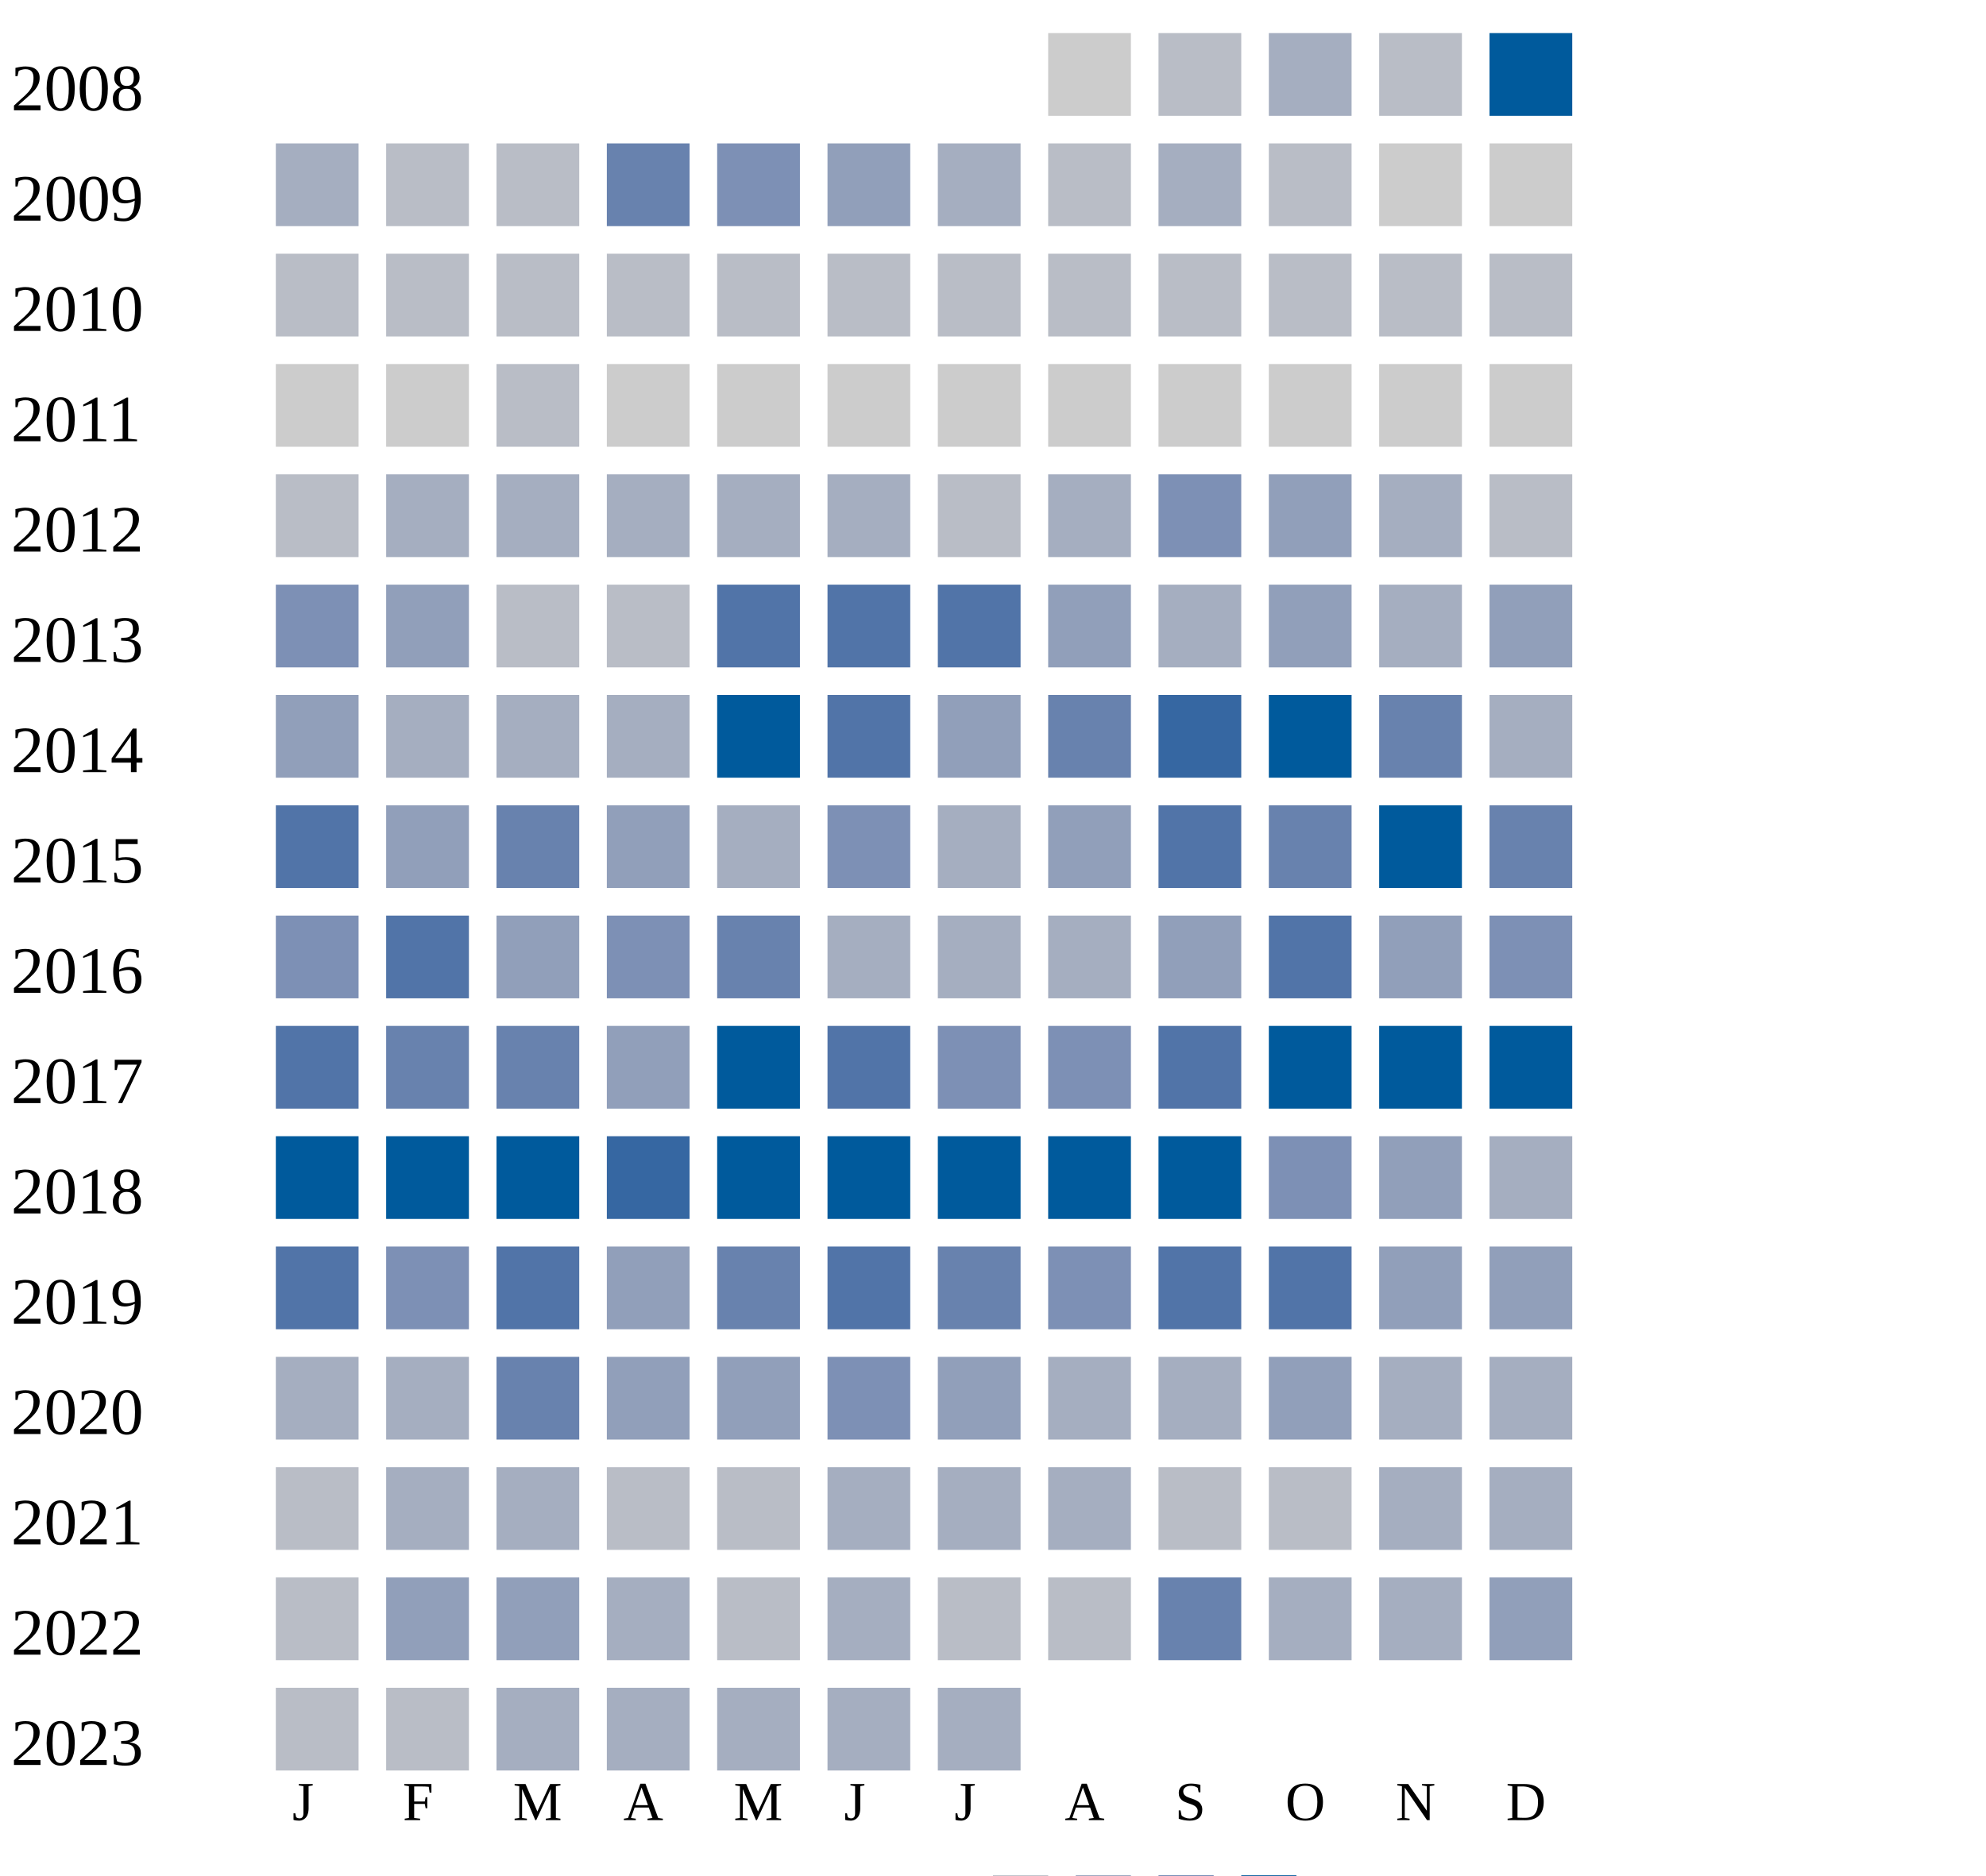
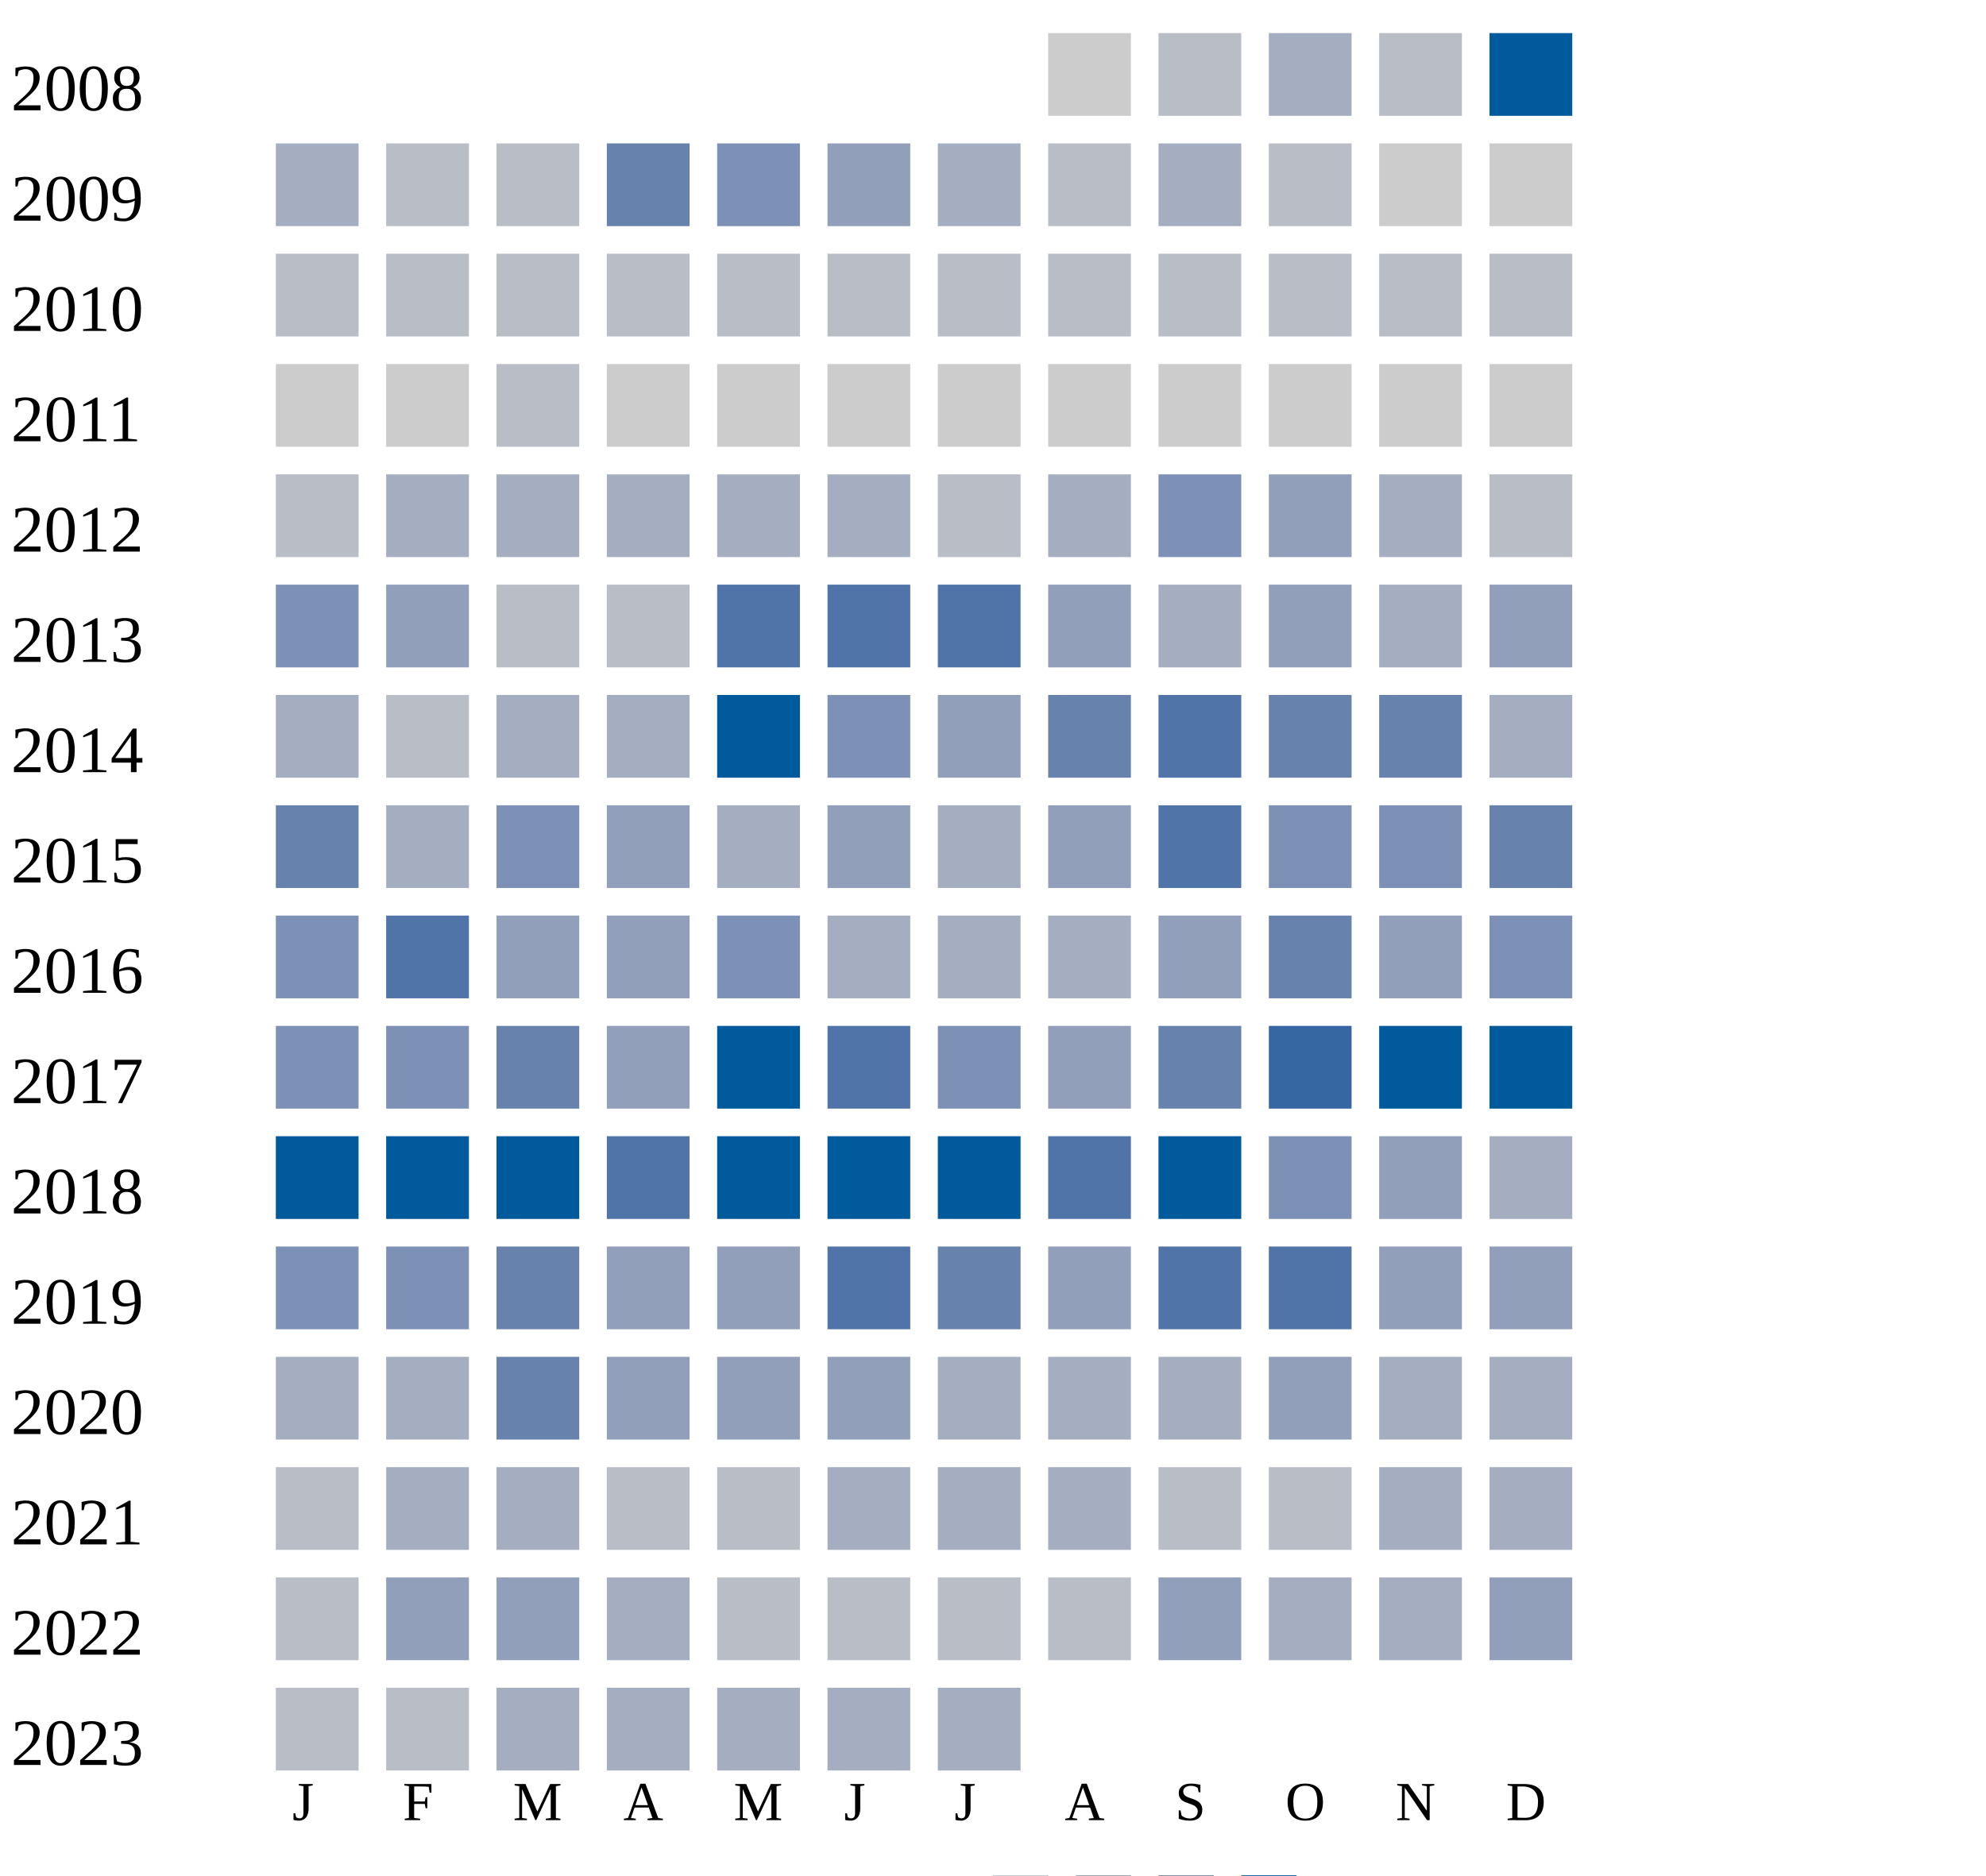
<svg xmlns="http://www.w3.org/2000/svg" width="360" height="340">
  <g transform="translate(0 0)">
    <text x="2" y="20">2008</text>
    <rect x="190" y="6" width="15" height="15" fill="#cccccc" />
    <rect x="210" y="6" width="15" height="15" fill="#b9bdc6" />
    <rect x="230" y="6" width="15" height="15" fill="#a5aec0" />
    <rect x="250" y="6" width="15" height="15" fill="#b9bdc6" />
    <rect x="270" y="6" width="15" height="15" fill="#005a9c" />
  </g>
  <g transform="translate(0 20)">
    <text x="2" y="20">2009</text>
    <rect x="50" y="6" width="15" height="15" fill="#a5aec0" />
    <rect x="70" y="6" width="15" height="15" fill="#b9bdc6" />
    <rect x="90" y="6" width="15" height="15" fill="#b9bdc6" />
    <rect x="110" y="6" width="15" height="15" fill="#6882ae" />
    <rect x="130" y="6" width="15" height="15" fill="#7d90b5" />
    <rect x="150" y="6" width="15" height="15" fill="#919fba" />
    <rect x="170" y="6" width="15" height="15" fill="#a5aec0" />
    <rect x="190" y="6" width="15" height="15" fill="#b9bdc6" />
    <rect x="210" y="6" width="15" height="15" fill="#a5aec0" />
    <rect x="230" y="6" width="15" height="15" fill="#b9bdc6" />
    <rect x="250" y="6" width="15" height="15" fill="#cccccc" />
    <rect x="270" y="6" width="15" height="15" fill="#cccccc" />
  </g>
  <g transform="translate(0 40)">
    <text x="2" y="20">2010</text>
    <rect x="50" y="6" width="15" height="15" fill="#b9bdc6" />
    <rect x="70" y="6" width="15" height="15" fill="#b9bdc6" />
    <rect x="90" y="6" width="15" height="15" fill="#b9bdc6" />
    <rect x="110" y="6" width="15" height="15" fill="#b9bdc6" />
    <rect x="130" y="6" width="15" height="15" fill="#b9bdc6" />
    <rect x="150" y="6" width="15" height="15" fill="#b9bdc6" />
    <rect x="170" y="6" width="15" height="15" fill="#b9bdc6" />
    <rect x="190" y="6" width="15" height="15" fill="#b9bdc6" />
    <rect x="210" y="6" width="15" height="15" fill="#b9bdc6" />
    <rect x="230" y="6" width="15" height="15" fill="#b9bdc6" />
    <rect x="250" y="6" width="15" height="15" fill="#b9bdc6" />
    <rect x="270" y="6" width="15" height="15" fill="#b9bdc6" />
  </g>
  <g transform="translate(0 60)">
    <text x="2" y="20">2011</text>
    <rect x="50" y="6" width="15" height="15" fill="#cccccc" />
    <rect x="70" y="6" width="15" height="15" fill="#cccccc" />
    <rect x="90" y="6" width="15" height="15" fill="#b9bdc6" />
    <rect x="110" y="6" width="15" height="15" fill="#cccccc" />
    <rect x="130" y="6" width="15" height="15" fill="#cccccc" />
    <rect x="150" y="6" width="15" height="15" fill="#cccccc" />
    <rect x="170" y="6" width="15" height="15" fill="#cccccc" />
    <rect x="190" y="6" width="15" height="15" fill="#cccccc" />
    <rect x="210" y="6" width="15" height="15" fill="#cccccc" />
    <rect x="230" y="6" width="15" height="15" fill="#cccccc" />
    <rect x="250" y="6" width="15" height="15" fill="#cccccc" />
    <rect x="270" y="6" width="15" height="15" fill="#cccccc" />
  </g>
  <g transform="translate(0 80)">
    <text x="2" y="20">2012</text>
    <rect x="50" y="6" width="15" height="15" fill="#b9bdc6" />
    <rect x="70" y="6" width="15" height="15" fill="#a5aec0" />
    <rect x="90" y="6" width="15" height="15" fill="#a5aec0" />
    <rect x="110" y="6" width="15" height="15" fill="#a5aec0" />
    <rect x="130" y="6" width="15" height="15" fill="#a5aec0" />
    <rect x="150" y="6" width="15" height="15" fill="#a5aec0" />
    <rect x="170" y="6" width="15" height="15" fill="#b9bdc6" />
    <rect x="190" y="6" width="15" height="15" fill="#a5aec0" />
    <rect x="210" y="6" width="15" height="15" fill="#7d90b5" />
    <rect x="230" y="6" width="15" height="15" fill="#919fba" />
    <rect x="250" y="6" width="15" height="15" fill="#a5aec0" />
    <rect x="270" y="6" width="15" height="15" fill="#b9bdc6" />
  </g>
  <g transform="translate(0 100)">
    <text x="2" y="20">2013</text>
    <rect x="50" y="6" width="15" height="15" fill="#7d90b5" />
    <rect x="70" y="6" width="15" height="15" fill="#919fba" />
    <rect x="90" y="6" width="15" height="15" fill="#b9bdc6" />
    <rect x="110" y="6" width="15" height="15" fill="#b9bdc6" />
    <rect x="130" y="6" width="15" height="15" fill="#5174a8" />
    <rect x="150" y="6" width="15" height="15" fill="#5174a8" />
    <rect x="170" y="6" width="15" height="15" fill="#5174a8" />
    <rect x="190" y="6" width="15" height="15" fill="#919fba" />
    <rect x="210" y="6" width="15" height="15" fill="#a5aec0" />
    <rect x="230" y="6" width="15" height="15" fill="#919fba" />
    <rect x="250" y="6" width="15" height="15" fill="#a5aec0" />
    <rect x="270" y="6" width="15" height="15" fill="#919fba" />
  </g>
  <g transform="translate(0 120)">
    <text x="2" y="20">2014</text>
-     <rect x="50" y="6" width="15" height="15" fill="#919fba" />
-     <rect x="70" y="6" width="15" height="15" fill="#a5aec0" />
+     <rect x="50" y="6" width="15" height="15" fill="#a5aec0" />
+     <rect x="70" y="6" width="15" height="15" fill="#b9bdc6" />
    <rect x="90" y="6" width="15" height="15" fill="#a5aec0" />
    <rect x="110" y="6" width="15" height="15" fill="#a5aec0" />
    <rect x="130" y="6" width="15" height="15" fill="#005a9c" />
-     <rect x="150" y="6" width="15" height="15" fill="#5174a8" />
+     <rect x="150" y="6" width="15" height="15" fill="#7d90b5" />
    <rect x="170" y="6" width="15" height="15" fill="#919fba" />
    <rect x="190" y="6" width="15" height="15" fill="#6882ae" />
-     <rect x="210" y="6" width="15" height="15" fill="#3667a2" />
-     <rect x="230" y="6" width="15" height="15" fill="#005a9c" />
+     <rect x="210" y="6" width="15" height="15" fill="#5174a8" />
+     <rect x="230" y="6" width="15" height="15" fill="#6882ae" />
    <rect x="250" y="6" width="15" height="15" fill="#6882ae" />
    <rect x="270" y="6" width="15" height="15" fill="#a5aec0" />
  </g>
  <g transform="translate(0 140)">
    <text x="2" y="20">2015</text>
-     <rect x="50" y="6" width="15" height="15" fill="#5174a8" />
-     <rect x="70" y="6" width="15" height="15" fill="#919fba" />
-     <rect x="90" y="6" width="15" height="15" fill="#6882ae" />
+     <rect x="50" y="6" width="15" height="15" fill="#6882ae" />
+     <rect x="70" y="6" width="15" height="15" fill="#a5aec0" />
+     <rect x="90" y="6" width="15" height="15" fill="#7d90b5" />
    <rect x="110" y="6" width="15" height="15" fill="#919fba" />
    <rect x="130" y="6" width="15" height="15" fill="#a5aec0" />
-     <rect x="150" y="6" width="15" height="15" fill="#7d90b5" />
+     <rect x="150" y="6" width="15" height="15" fill="#919fba" />
    <rect x="170" y="6" width="15" height="15" fill="#a5aec0" />
    <rect x="190" y="6" width="15" height="15" fill="#919fba" />
    <rect x="210" y="6" width="15" height="15" fill="#5174a8" />
-     <rect x="230" y="6" width="15" height="15" fill="#6882ae" />
-     <rect x="250" y="6" width="15" height="15" fill="#005a9c" />
+     <rect x="230" y="6" width="15" height="15" fill="#7d90b5" />
+     <rect x="250" y="6" width="15" height="15" fill="#7d90b5" />
    <rect x="270" y="6" width="15" height="15" fill="#6882ae" />
  </g>
  <g transform="translate(0 160)">
    <text x="2" y="20">2016</text>
    <rect x="50" y="6" width="15" height="15" fill="#7d90b5" />
    <rect x="70" y="6" width="15" height="15" fill="#5174a8" />
    <rect x="90" y="6" width="15" height="15" fill="#919fba" />
-     <rect x="110" y="6" width="15" height="15" fill="#7d90b5" />
-     <rect x="130" y="6" width="15" height="15" fill="#6882ae" />
+     <rect x="110" y="6" width="15" height="15" fill="#919fba" />
+     <rect x="130" y="6" width="15" height="15" fill="#7d90b5" />
    <rect x="150" y="6" width="15" height="15" fill="#a5aec0" />
    <rect x="170" y="6" width="15" height="15" fill="#a5aec0" />
    <rect x="190" y="6" width="15" height="15" fill="#a5aec0" />
    <rect x="210" y="6" width="15" height="15" fill="#919fba" />
-     <rect x="230" y="6" width="15" height="15" fill="#5174a8" />
+     <rect x="230" y="6" width="15" height="15" fill="#6882ae" />
    <rect x="250" y="6" width="15" height="15" fill="#919fba" />
    <rect x="270" y="6" width="15" height="15" fill="#7d90b5" />
  </g>
  <g transform="translate(0 180)">
    <text x="2" y="20">2017</text>
-     <rect x="50" y="6" width="15" height="15" fill="#5174a8" />
-     <rect x="70" y="6" width="15" height="15" fill="#6882ae" />
+     <rect x="50" y="6" width="15" height="15" fill="#7d90b5" />
+     <rect x="70" y="6" width="15" height="15" fill="#7d90b5" />
    <rect x="90" y="6" width="15" height="15" fill="#6882ae" />
    <rect x="110" y="6" width="15" height="15" fill="#919fba" />
    <rect x="130" y="6" width="15" height="15" fill="#005a9c" />
    <rect x="150" y="6" width="15" height="15" fill="#5174a8" />
    <rect x="170" y="6" width="15" height="15" fill="#7d90b5" />
-     <rect x="190" y="6" width="15" height="15" fill="#7d90b5" />
-     <rect x="210" y="6" width="15" height="15" fill="#5174a8" />
-     <rect x="230" y="6" width="15" height="15" fill="#005a9c" />
+     <rect x="190" y="6" width="15" height="15" fill="#919fba" />
+     <rect x="210" y="6" width="15" height="15" fill="#6882ae" />
+     <rect x="230" y="6" width="15" height="15" fill="#3667a2" />
    <rect x="250" y="6" width="15" height="15" fill="#005a9c" />
    <rect x="270" y="6" width="15" height="15" fill="#005a9c" />
  </g>
  <g transform="translate(0 200)">
    <text x="2" y="20">2018</text>
    <rect x="50" y="6" width="15" height="15" fill="#005a9c" />
    <rect x="70" y="6" width="15" height="15" fill="#005a9c" />
    <rect x="90" y="6" width="15" height="15" fill="#005a9c" />
-     <rect x="110" y="6" width="15" height="15" fill="#3667a2" />
+     <rect x="110" y="6" width="15" height="15" fill="#5174a8" />
    <rect x="130" y="6" width="15" height="15" fill="#005a9c" />
    <rect x="150" y="6" width="15" height="15" fill="#005a9c" />
    <rect x="170" y="6" width="15" height="15" fill="#005a9c" />
-     <rect x="190" y="6" width="15" height="15" fill="#005a9c" />
+     <rect x="190" y="6" width="15" height="15" fill="#5174a8" />
    <rect x="210" y="6" width="15" height="15" fill="#005a9c" />
    <rect x="230" y="6" width="15" height="15" fill="#7d90b5" />
    <rect x="250" y="6" width="15" height="15" fill="#919fba" />
    <rect x="270" y="6" width="15" height="15" fill="#a5aec0" />
  </g>
  <g transform="translate(0 220)">
    <text x="2" y="20">2019</text>
-     <rect x="50" y="6" width="15" height="15" fill="#5174a8" />
+     <rect x="50" y="6" width="15" height="15" fill="#7d90b5" />
    <rect x="70" y="6" width="15" height="15" fill="#7d90b5" />
-     <rect x="90" y="6" width="15" height="15" fill="#5174a8" />
-     <rect x="110" y="6" width="15" height="15" fill="#919fba" />
-     <rect x="130" y="6" width="15" height="15" fill="#6882ae" />
+     <rect x="90" y="6" width="15" height="15" fill="#6882ae" />
+     <rect x="110" y="6" width="15" height="15" fill="#919fba" />
+     <rect x="130" y="6" width="15" height="15" fill="#919fba" />
    <rect x="150" y="6" width="15" height="15" fill="#5174a8" />
    <rect x="170" y="6" width="15" height="15" fill="#6882ae" />
-     <rect x="190" y="6" width="15" height="15" fill="#7d90b5" />
+     <rect x="190" y="6" width="15" height="15" fill="#919fba" />
    <rect x="210" y="6" width="15" height="15" fill="#5174a8" />
    <rect x="230" y="6" width="15" height="15" fill="#5174a8" />
    <rect x="250" y="6" width="15" height="15" fill="#919fba" />
    <rect x="270" y="6" width="15" height="15" fill="#919fba" />
  </g>
  <g transform="translate(0 240)">
    <text x="2" y="20">2020</text>
    <rect x="50" y="6" width="15" height="15" fill="#a5aec0" />
    <rect x="70" y="6" width="15" height="15" fill="#a5aec0" />
    <rect x="90" y="6" width="15" height="15" fill="#6882ae" />
    <rect x="110" y="6" width="15" height="15" fill="#919fba" />
    <rect x="130" y="6" width="15" height="15" fill="#919fba" />
-     <rect x="150" y="6" width="15" height="15" fill="#7d90b5" />
-     <rect x="170" y="6" width="15" height="15" fill="#919fba" />
+     <rect x="150" y="6" width="15" height="15" fill="#919fba" />
+     <rect x="170" y="6" width="15" height="15" fill="#a5aec0" />
    <rect x="190" y="6" width="15" height="15" fill="#a5aec0" />
    <rect x="210" y="6" width="15" height="15" fill="#a5aec0" />
    <rect x="230" y="6" width="15" height="15" fill="#919fba" />
    <rect x="250" y="6" width="15" height="15" fill="#a5aec0" />
    <rect x="270" y="6" width="15" height="15" fill="#a5aec0" />
  </g>
  <g transform="translate(0 260)">
    <text x="2" y="20">2021</text>
    <rect x="50" y="6" width="15" height="15" fill="#b9bdc6" />
    <rect x="70" y="6" width="15" height="15" fill="#a5aec0" />
    <rect x="90" y="6" width="15" height="15" fill="#a5aec0" />
    <rect x="110" y="6" width="15" height="15" fill="#b9bdc6" />
    <rect x="130" y="6" width="15" height="15" fill="#b9bdc6" />
    <rect x="150" y="6" width="15" height="15" fill="#a5aec0" />
    <rect x="170" y="6" width="15" height="15" fill="#a5aec0" />
    <rect x="190" y="6" width="15" height="15" fill="#a5aec0" />
    <rect x="210" y="6" width="15" height="15" fill="#b9bdc6" />
    <rect x="230" y="6" width="15" height="15" fill="#b9bdc6" />
    <rect x="250" y="6" width="15" height="15" fill="#a5aec0" />
    <rect x="270" y="6" width="15" height="15" fill="#a5aec0" />
  </g>
  <g transform="translate(0 280)">
    <text x="2" y="20">2022</text>
    <rect x="50" y="6" width="15" height="15" fill="#b9bdc6" />
    <rect x="70" y="6" width="15" height="15" fill="#919fba" />
    <rect x="90" y="6" width="15" height="15" fill="#919fba" />
    <rect x="110" y="6" width="15" height="15" fill="#a5aec0" />
    <rect x="130" y="6" width="15" height="15" fill="#b9bdc6" />
-     <rect x="150" y="6" width="15" height="15" fill="#a5aec0" />
+     <rect x="150" y="6" width="15" height="15" fill="#b9bdc6" />
    <rect x="170" y="6" width="15" height="15" fill="#b9bdc6" />
    <rect x="190" y="6" width="15" height="15" fill="#b9bdc6" />
-     <rect x="210" y="6" width="15" height="15" fill="#6882ae" />
+     <rect x="210" y="6" width="15" height="15" fill="#919fba" />
    <rect x="230" y="6" width="15" height="15" fill="#a5aec0" />
    <rect x="250" y="6" width="15" height="15" fill="#a5aec0" />
    <rect x="270" y="6" width="15" height="15" fill="#919fba" />
  </g>
  <g transform="translate(0 300)">
    <text x="2" y="20">2023</text>
    <rect x="50" y="6" width="15" height="15" fill="#b9bdc6" />
    <rect x="70" y="6" width="15" height="15" fill="#b9bdc6" />
    <rect x="90" y="6" width="15" height="15" fill="#a5aec0" />
    <rect x="110" y="6" width="15" height="15" fill="#a5aec0" />
    <rect x="130" y="6" width="15" height="15" fill="#a5aec0" />
    <rect x="150" y="6" width="15" height="15" fill="#a5aec0" />
    <rect x="170" y="6" width="15" height="15" fill="#a5aec0" />
  </g>
  <text style="font-size: 10px; text-align: center" x="53" y="330">J</text>
  <text style="font-size: 10px; text-align: center" x="73" y="330">F</text>
  <text style="font-size: 10px; text-align: center" x="93" y="330">M</text>
  <text style="font-size: 10px; text-align: center" x="113" y="330">A</text>
  <text style="font-size: 10px; text-align: center" x="133" y="330">M</text>
  <text style="font-size: 10px; text-align: center" x="153" y="330">J</text>
  <text style="font-size: 10px; text-align: center" x="173" y="330">J</text>
  <text style="font-size: 10px; text-align: center" x="193" y="330">A</text>
  <text style="font-size: 10px; text-align: center" x="213" y="330">S</text>
  <text style="font-size: 10px; text-align: center" x="233" y="330">O</text>
  <text style="font-size: 10px; text-align: center" x="253" y="330">N</text>
  <text style="font-size: 10px; text-align: center" x="273" y="330">D</text>
  <text style="font-size: 10px;" x="155" y="349">Less</text>
  <rect fill="#b9bdc6" width="10" height="10" x="180" y="340" />
  <rect fill="#919fba" width="10" height="10" x="195" y="340" />
  <rect fill="#6882ae" width="10" height="10" x="210" y="340" />
  <rect fill="#005a9c" width="10" height="10" x="225" y="340" />
  <text x="240" y="349" style="font-size: 10px;">More</text>
</svg>
